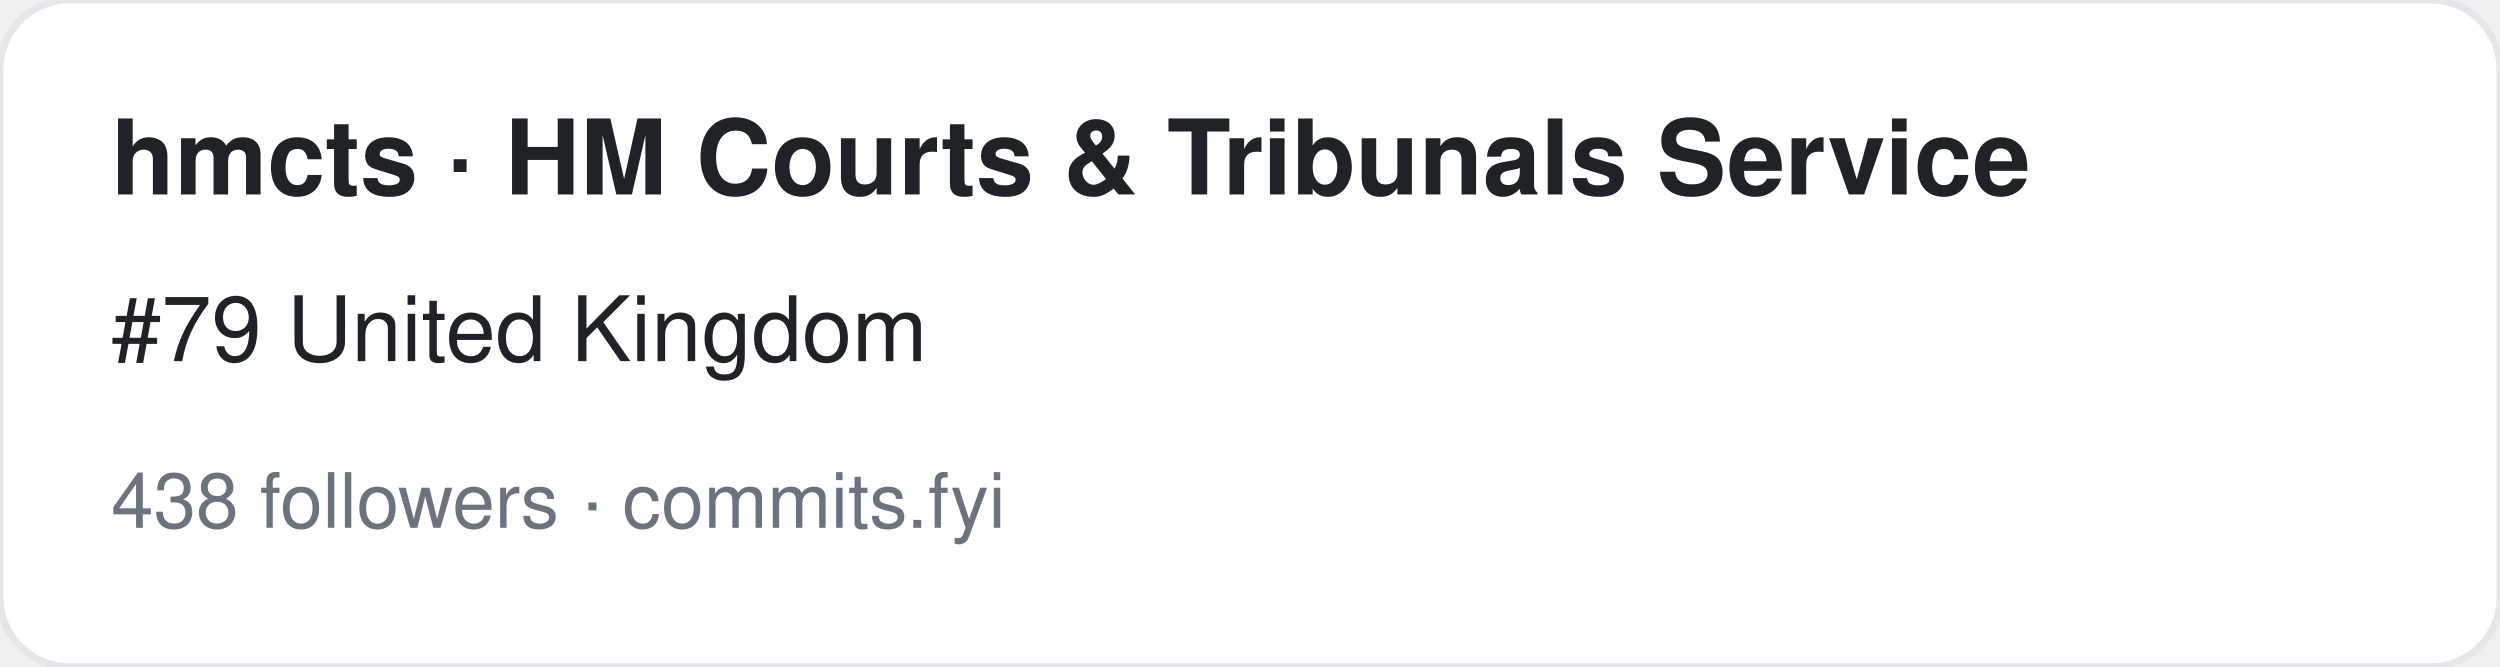
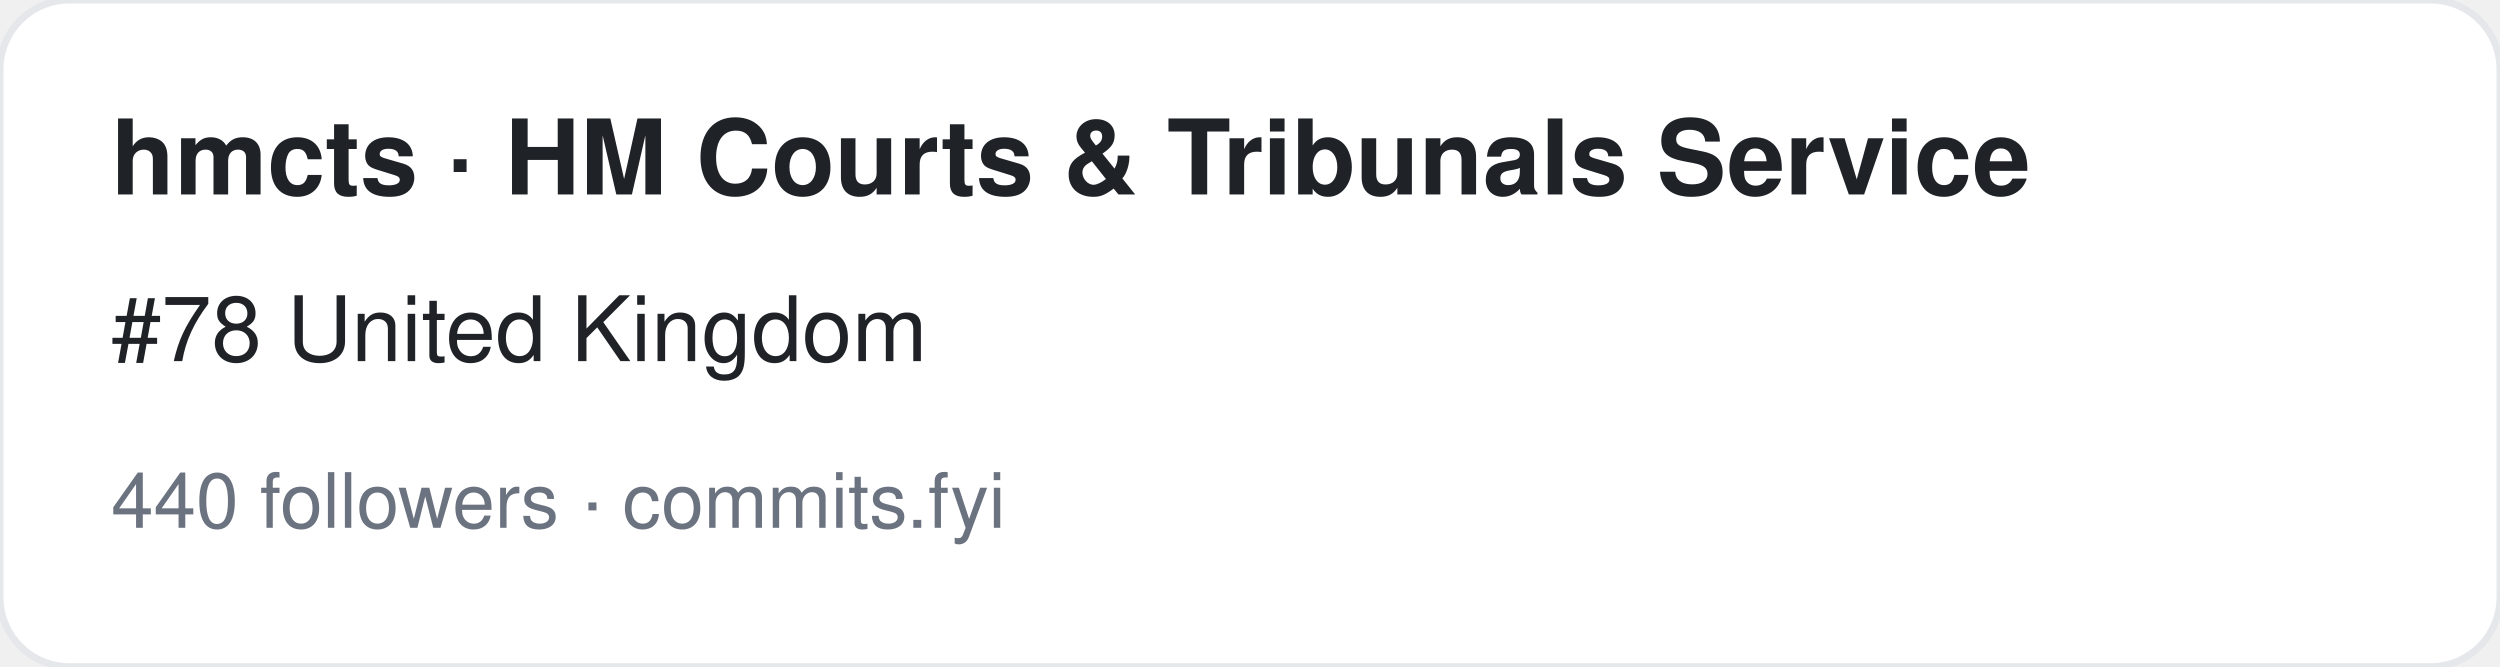
<svg xmlns="http://www.w3.org/2000/svg" width="360" height="96" viewBox="0 0 360 96" font-family="-apple-system,BlinkMacSystemFont,Segoe UI,Helvetica,Arial,sans-serif">
  <rect width="360" height="96" rx="10" fill="#ffffff" stroke="#e5e7eb" />
  <text x="16" y="28" font-size="15" font-weight="700" fill="#1f2328">hmcts · HM Courts &amp; Tribunals Service</text>
-   <text x="16" y="52" font-size="13" fill="#1f2328">#79 United Kingdom</text>
-   <text x="16" y="76" font-size="11" fill="#6b7280">438 followers · commits.fyi</text>
+   <text x="16" y="52" font-size="13" fill="#1f2328">#78 United Kingdom</text>
+   <text x="16" y="76" font-size="11" fill="#6b7280">440 followers · commits.fyi</text>
</svg>
